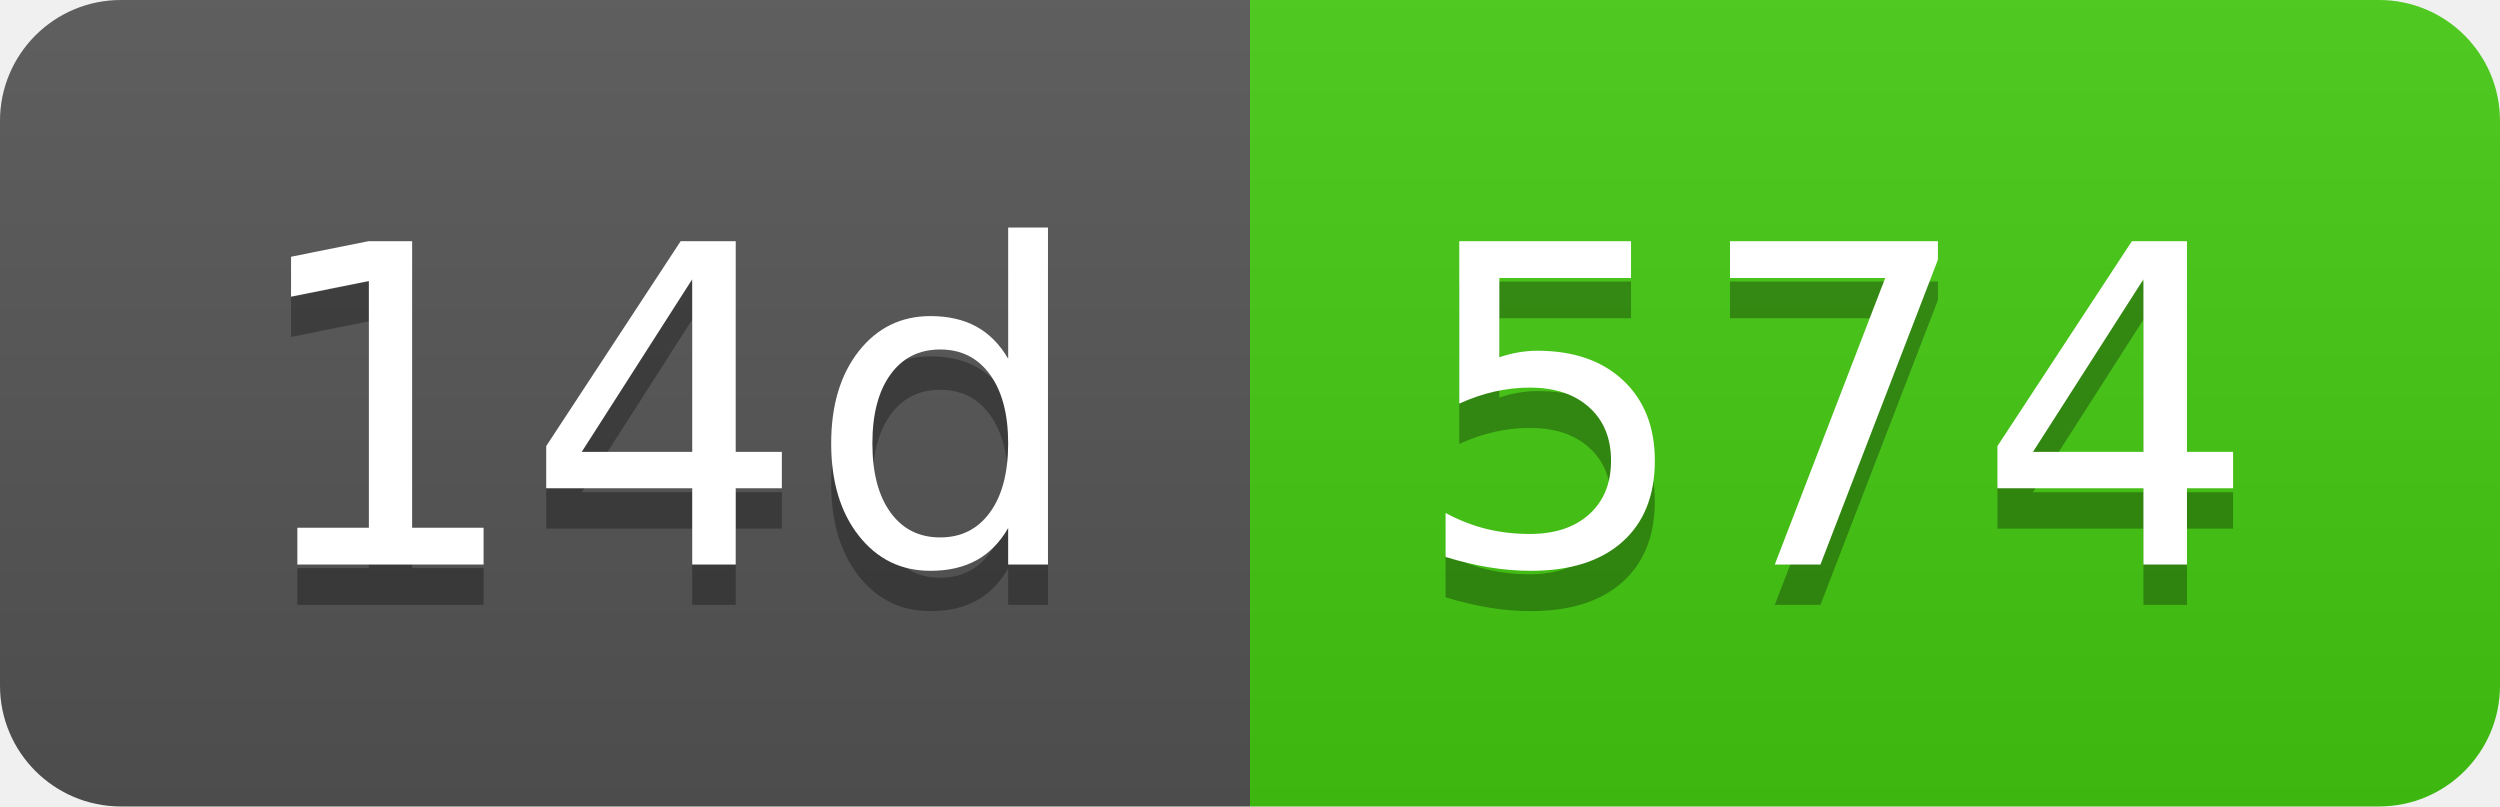
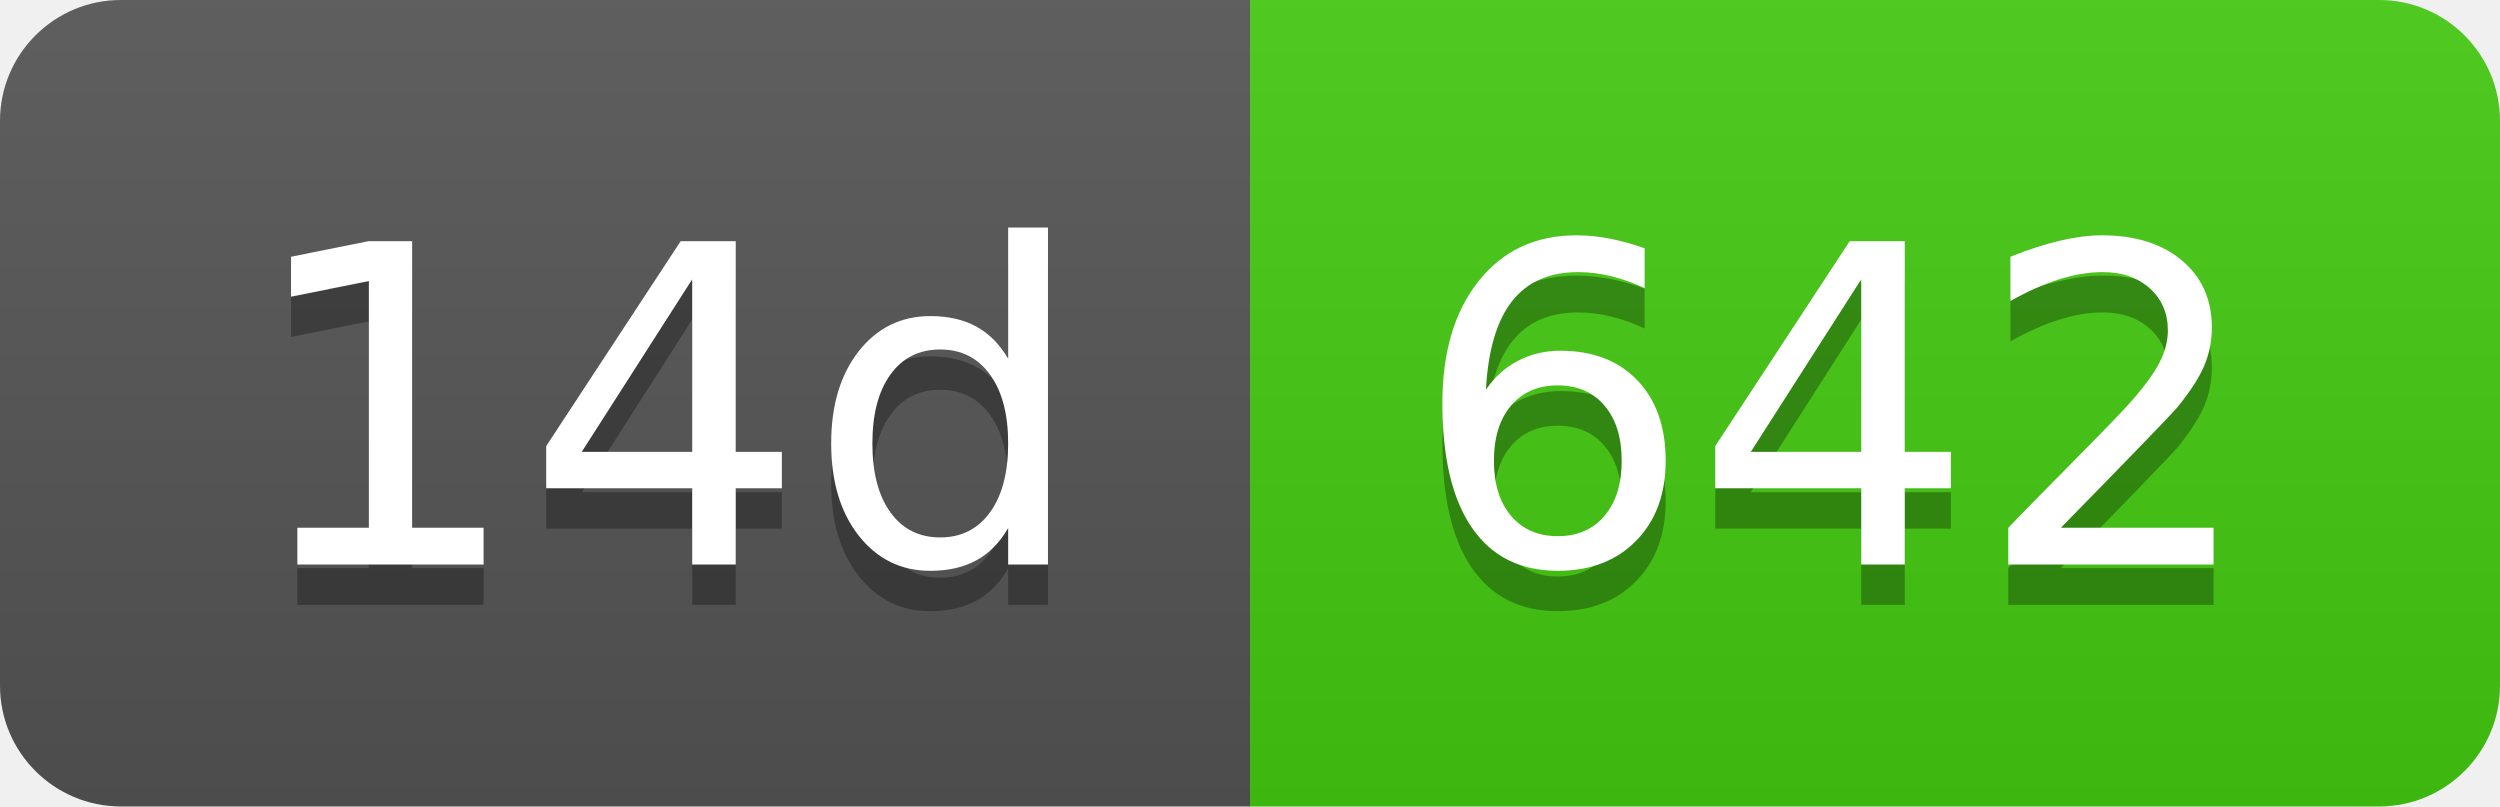
- <svg xmlns="http://www.w3.org/2000/svg" width="62" height="20" role="img" aria-label="14d: 574">
+ <svg xmlns="http://www.w3.org/2000/svg" width="62" height="20" role="img" aria-label="14d: 642">
  <linearGradient id="s" x2="0" y2="100%">
    <stop offset="0" stop-color="#bbb" stop-opacity=".1" />
    <stop offset="1" stop-opacity=".1" />
  </linearGradient>
  <clipPath id="r">
    <rect width="62" height="20" rx="3" fill="#fff" />
  </clipPath>
  <g clip-path="url(#r)">
    <rect width="31" height="20" fill="#555" />
    <rect x="31" width="31" height="20" fill="#4c1" />
    <rect width="62" height="20" fill="url(#s)" />
  </g>
  <g fill="#fff" text-anchor="middle" font-family="Verdana,Geneva,DejaVu Sans,sans-serif" text-rendering="geometricPrecision" font-size="110">
    <text aria-hidden="true" x="165" y="150" fill="#010101" fill-opacity=".3" transform="scale(.1)" textLength="210">14d</text>
    <text x="165" y="140" transform="scale(.1)" fill="#fff" textLength="210">14d</text>
-     <text aria-hidden="true" x="455" y="150" fill="#010101" fill-opacity=".3" transform="scale(.1)" textLength="210">574</text>
-     <text x="455" y="140" transform="scale(.1)" fill="#fff" textLength="210">574</text>
+     <text aria-hidden="true" x="455" y="150" fill="#010101" fill-opacity=".3" transform="scale(.1)" textLength="210">642</text>
+     <text x="455" y="140" transform="scale(.1)" fill="#fff" textLength="210">642</text>
  </g>
</svg>
